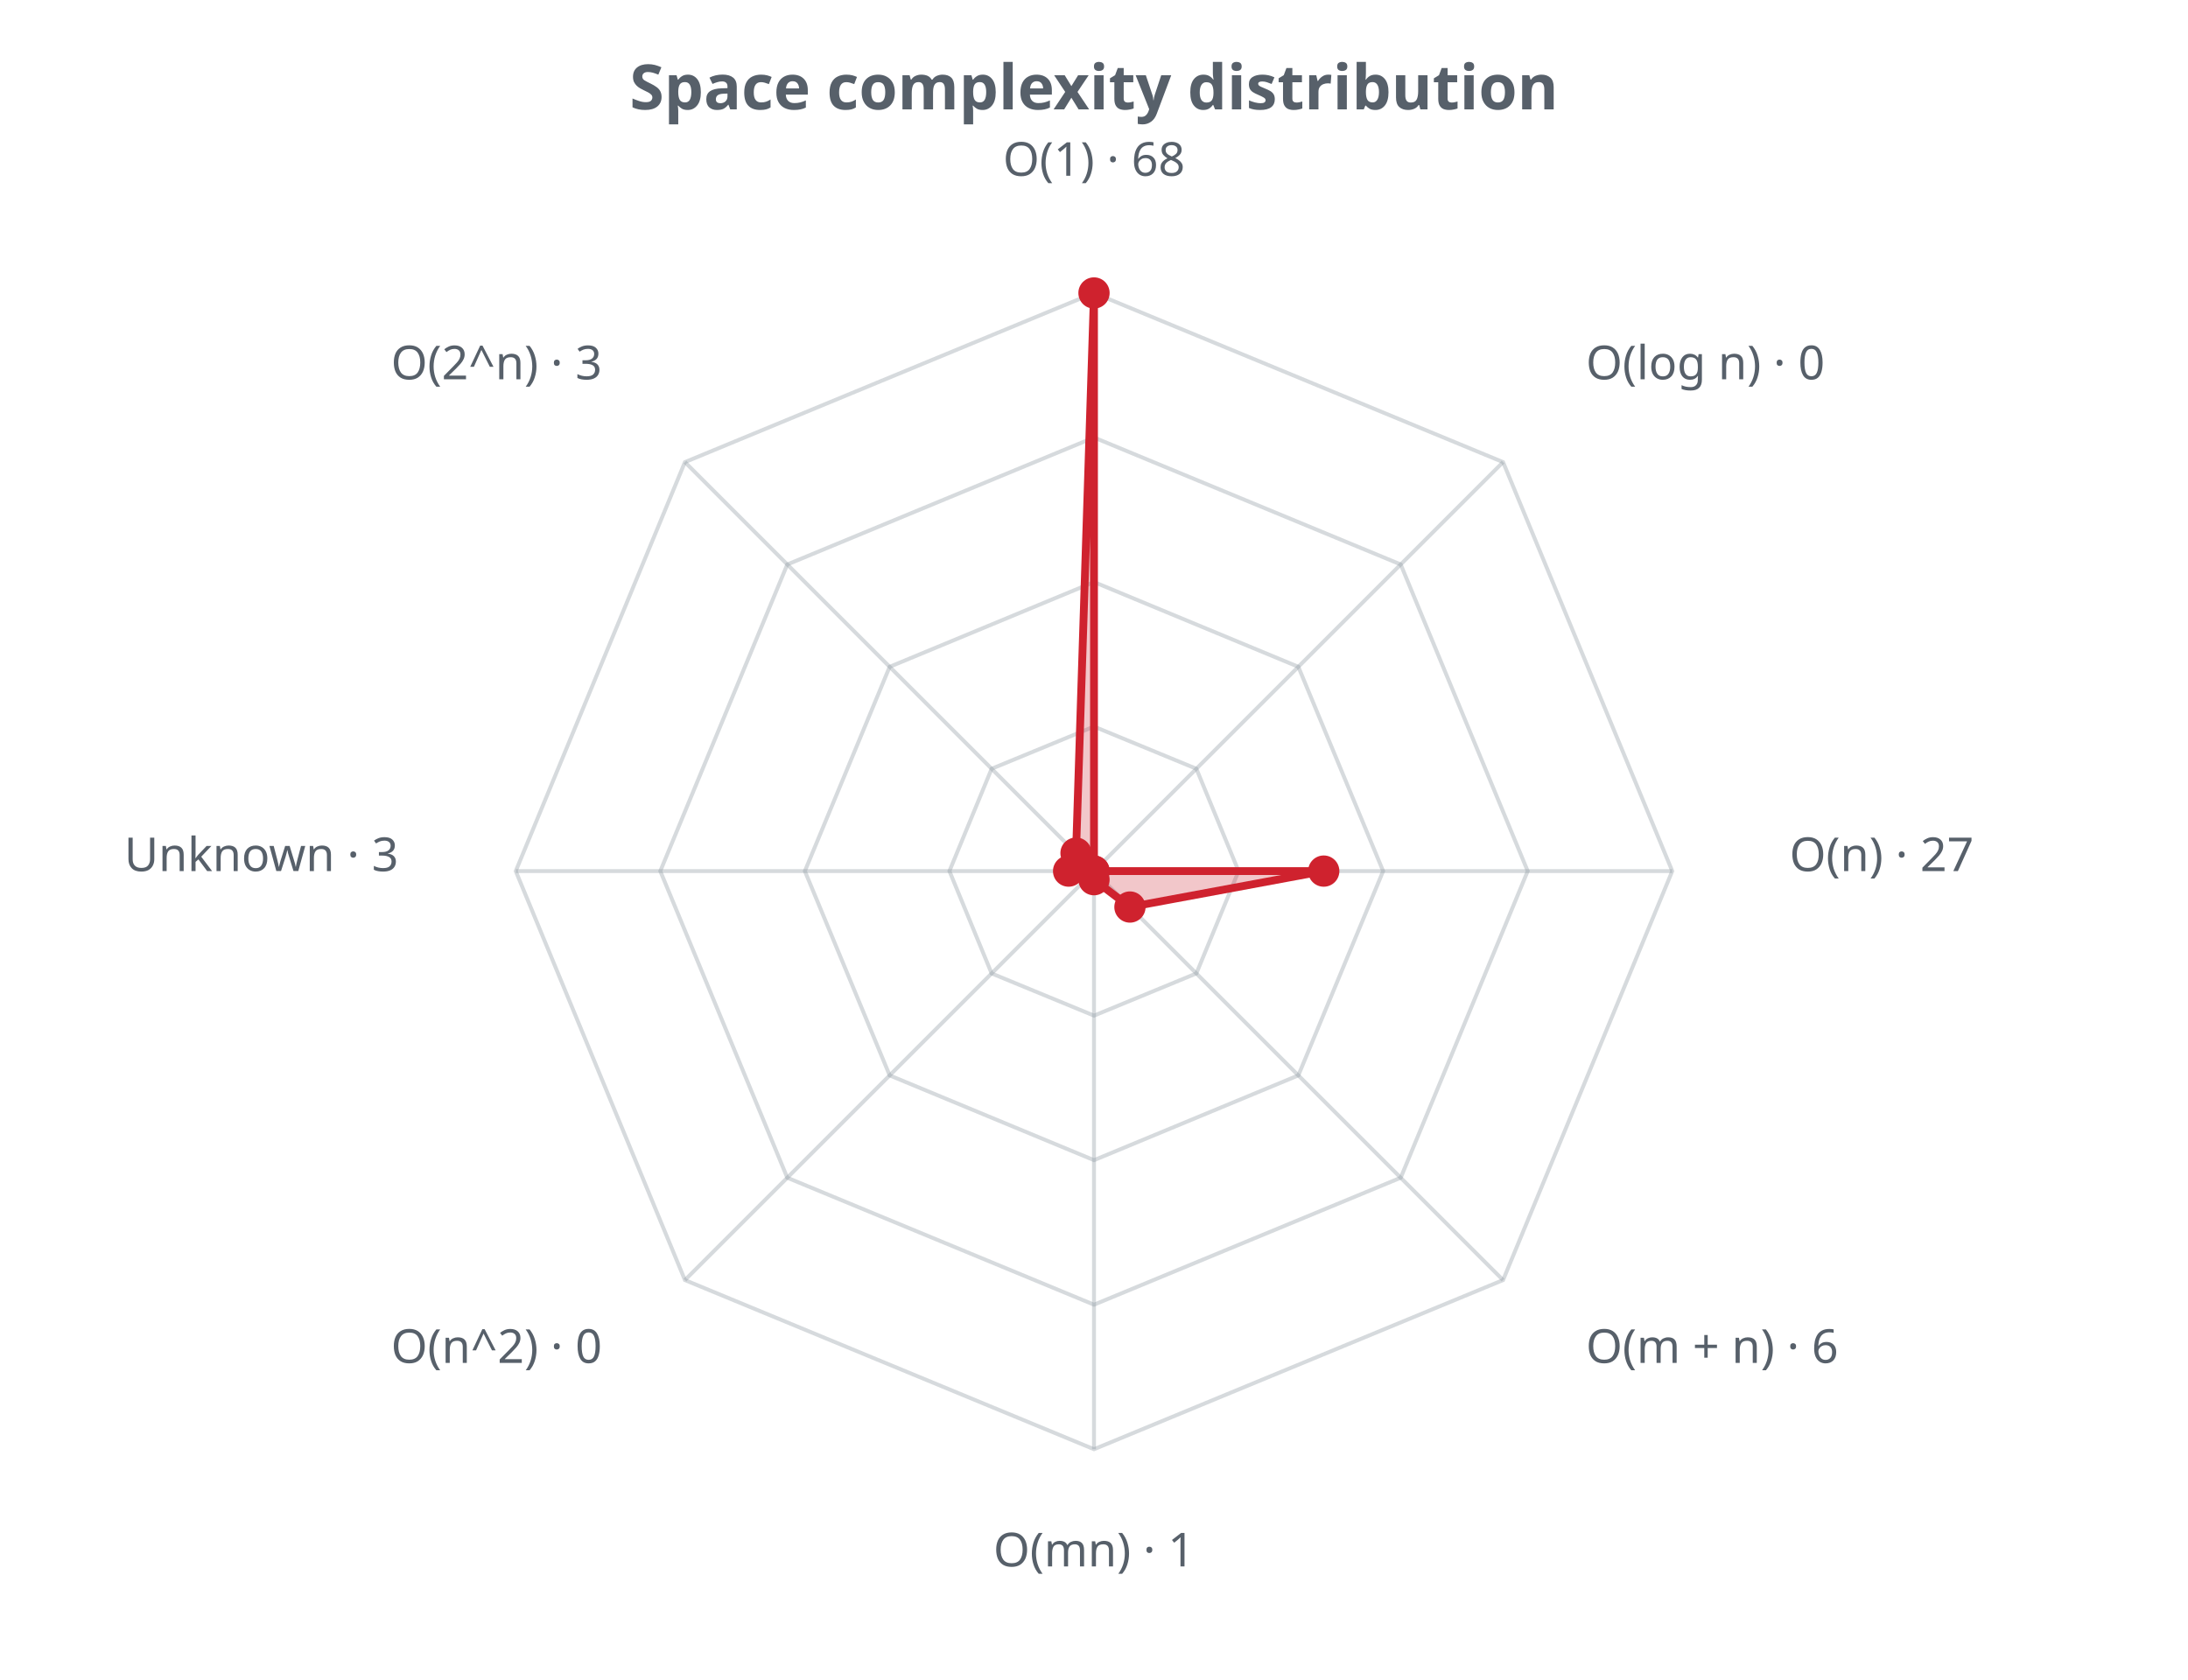
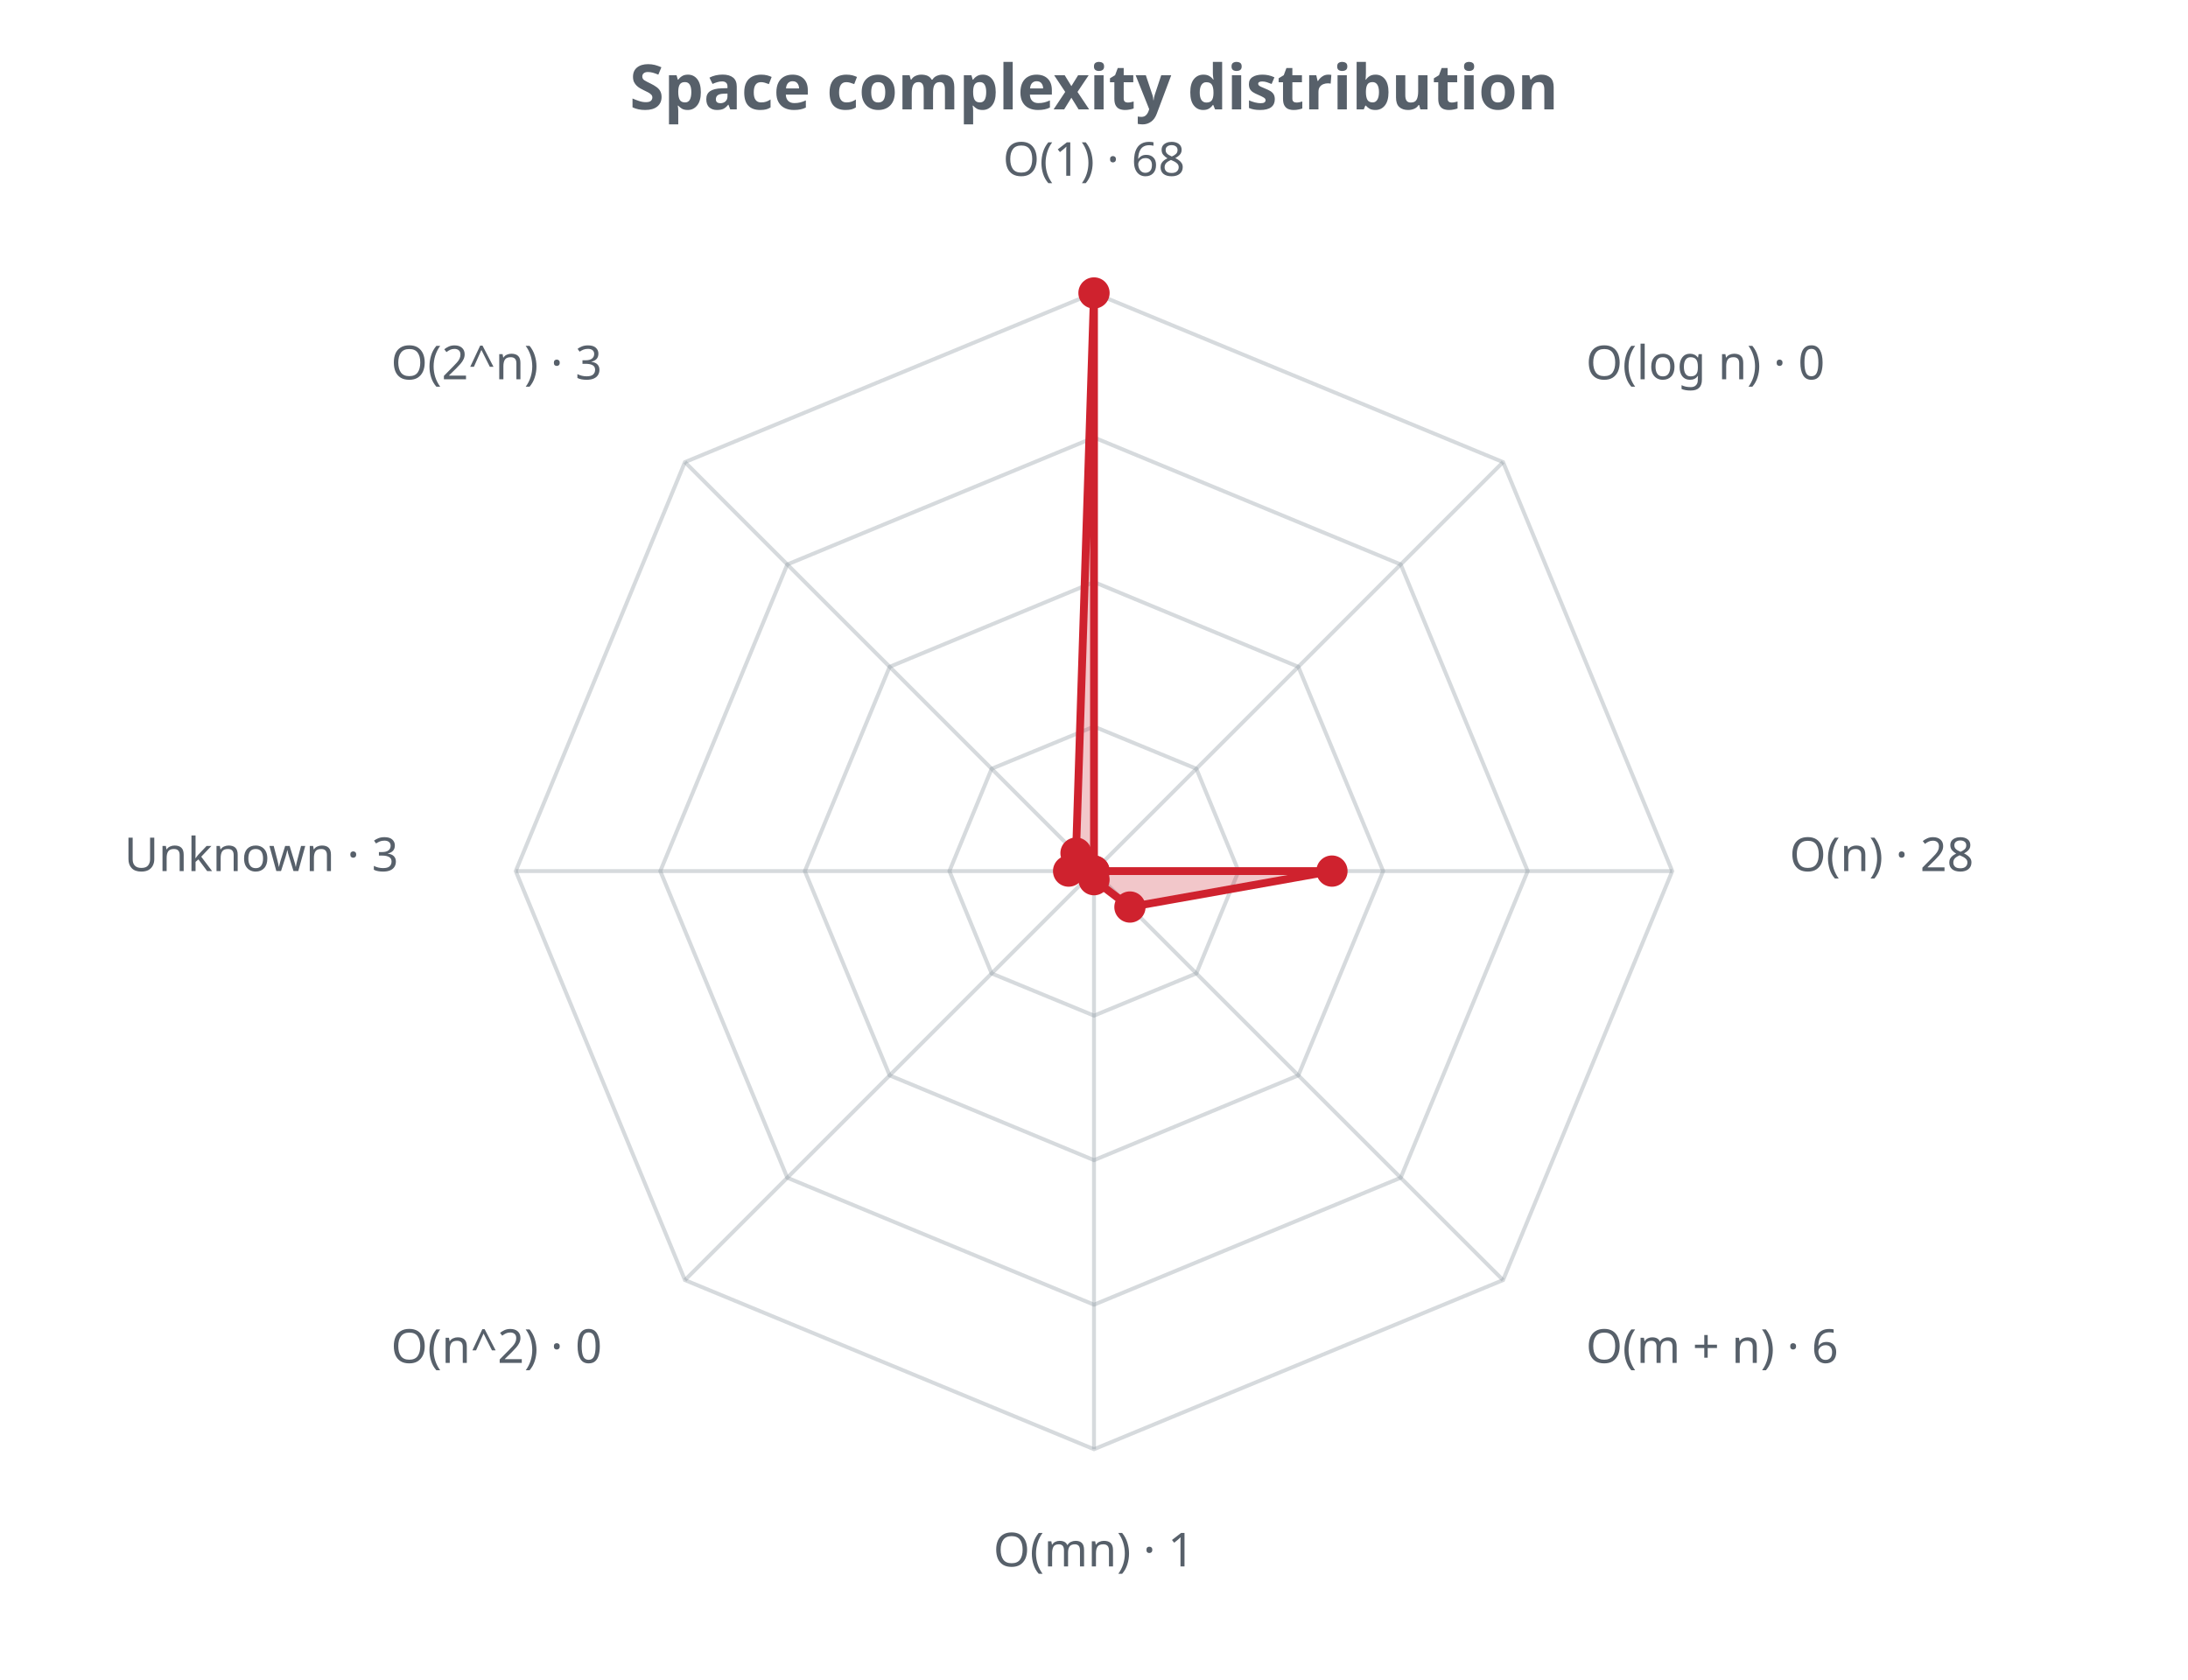
<svg xmlns="http://www.w3.org/2000/svg" width="560" height="430" viewBox="0 0 560 430" role="img">
  <defs>
    <style>.t{fill:#57606a;font-family:sans-serif}.g{stroke:#8b949e;stroke-opacity:.35;fill:none}@media (prefers-color-scheme: dark){.t{fill:#c9d1d9}.g{stroke:#8b949e}</style>
  </defs>
  <text class="t" x="280.0" y="28" text-anchor="middle" font-size="16" font-weight="bold">Space complexity distribution</text>
  <polygon class="g" stroke-width="1" points="280.0,186.0 306.2,196.8 317.0,223.0 306.2,249.2 280.0,260.0 253.8,249.2 243.0,223.0 253.8,196.8" />
  <polygon class="g" stroke-width="1" points="280.0,149.0 332.3,170.7 354.0,223.0 332.3,275.3 280.0,297.0 227.7,275.3 206.0,223.0 227.7,170.7" />
  <polygon class="g" stroke-width="1" points="280.0,112.0 358.5,144.5 391.0,223.0 358.5,301.5 280.0,334.0 201.5,301.5 169.0,223.0 201.5,144.5" />
  <polygon class="g" stroke-width="1" points="280.0,75.0 384.7,118.3 428.0,223.0 384.7,327.7 280.0,371.0 175.3,327.7 132.0,223.0 175.3,118.3" />
  <line class="g" x1="280.0" y1="223.0" x2="280.0" y2="75.0" />
  <line class="g" x1="280.0" y1="223.0" x2="384.7" y2="118.3" />
  <line class="g" x1="280.0" y1="223.0" x2="428.0" y2="223.0" />
  <line class="g" x1="280.0" y1="223.0" x2="384.7" y2="327.7" />
  <line class="g" x1="280.0" y1="223.0" x2="280.0" y2="371.0" />
  <line class="g" x1="280.0" y1="223.0" x2="175.3" y2="327.7" />
  <line class="g" x1="280.0" y1="223.0" x2="132.0" y2="223.0" />
  <line class="g" x1="280.0" y1="223.0" x2="175.3" y2="118.3" />
-   <polygon points="280.0,75.0 280.0,223.0 338.8,223.0 289.2,232.2 280.0,225.2 280.0,223.0 273.5,223.0 275.4,218.4" fill="#cf222e" fill-opacity="0.25" stroke="#cf222e" stroke-width="2" />
+   <polygon points="280.0,75.0 280.0,223.0 340.9,223.0 289.2,232.2 280.0,225.2 280.0,223.0 273.5,223.0 275.4,218.4" fill="#cf222e" fill-opacity="0.25" stroke="#cf222e" stroke-width="2" />
  <circle cx="280.0" cy="75.0" r="4" fill="#cf222e" />
  <circle cx="280.0" cy="223.0" r="4" fill="#cf222e" />
-   <circle cx="338.8" cy="223.0" r="4" fill="#cf222e" />
+   <circle cx="340.9" cy="223.0" r="4" fill="#cf222e" />
  <circle cx="289.2" cy="232.2" r="4" fill="#cf222e" />
  <circle cx="280.0" cy="225.2" r="4" fill="#cf222e" />
  <circle cx="280.0" cy="223.0" r="4" fill="#cf222e" />
  <circle cx="273.5" cy="223.0" r="4" fill="#cf222e" />
  <circle cx="275.4" cy="218.4" r="4" fill="#cf222e" />
  <text class="t" x="280.0" y="45.0" text-anchor="middle" font-size="12">O(1) · 68</text>
  <text class="t" x="405.9" y="97.1" text-anchor="start" font-size="12">O(log n) · 0</text>
-   <text class="t" x="458.0" y="223.0" text-anchor="start" font-size="12">O(n) · 27</text>
+   <text class="t" x="458.0" y="223.0" text-anchor="start" font-size="12">O(n) · 28</text>
  <text class="t" x="405.9" y="348.9" text-anchor="start" font-size="12">O(m + n) · 6</text>
  <text class="t" x="280.0" y="401.0" text-anchor="middle" font-size="12">O(mn) · 1</text>
  <text class="t" x="154.1" y="348.9" text-anchor="end" font-size="12">O(n^2) · 0</text>
  <text class="t" x="102.0" y="223.0" text-anchor="end" font-size="12">Unknown · 3</text>
  <text class="t" x="154.1" y="97.1" text-anchor="end" font-size="12">O(2^n) · 3</text>
</svg>
